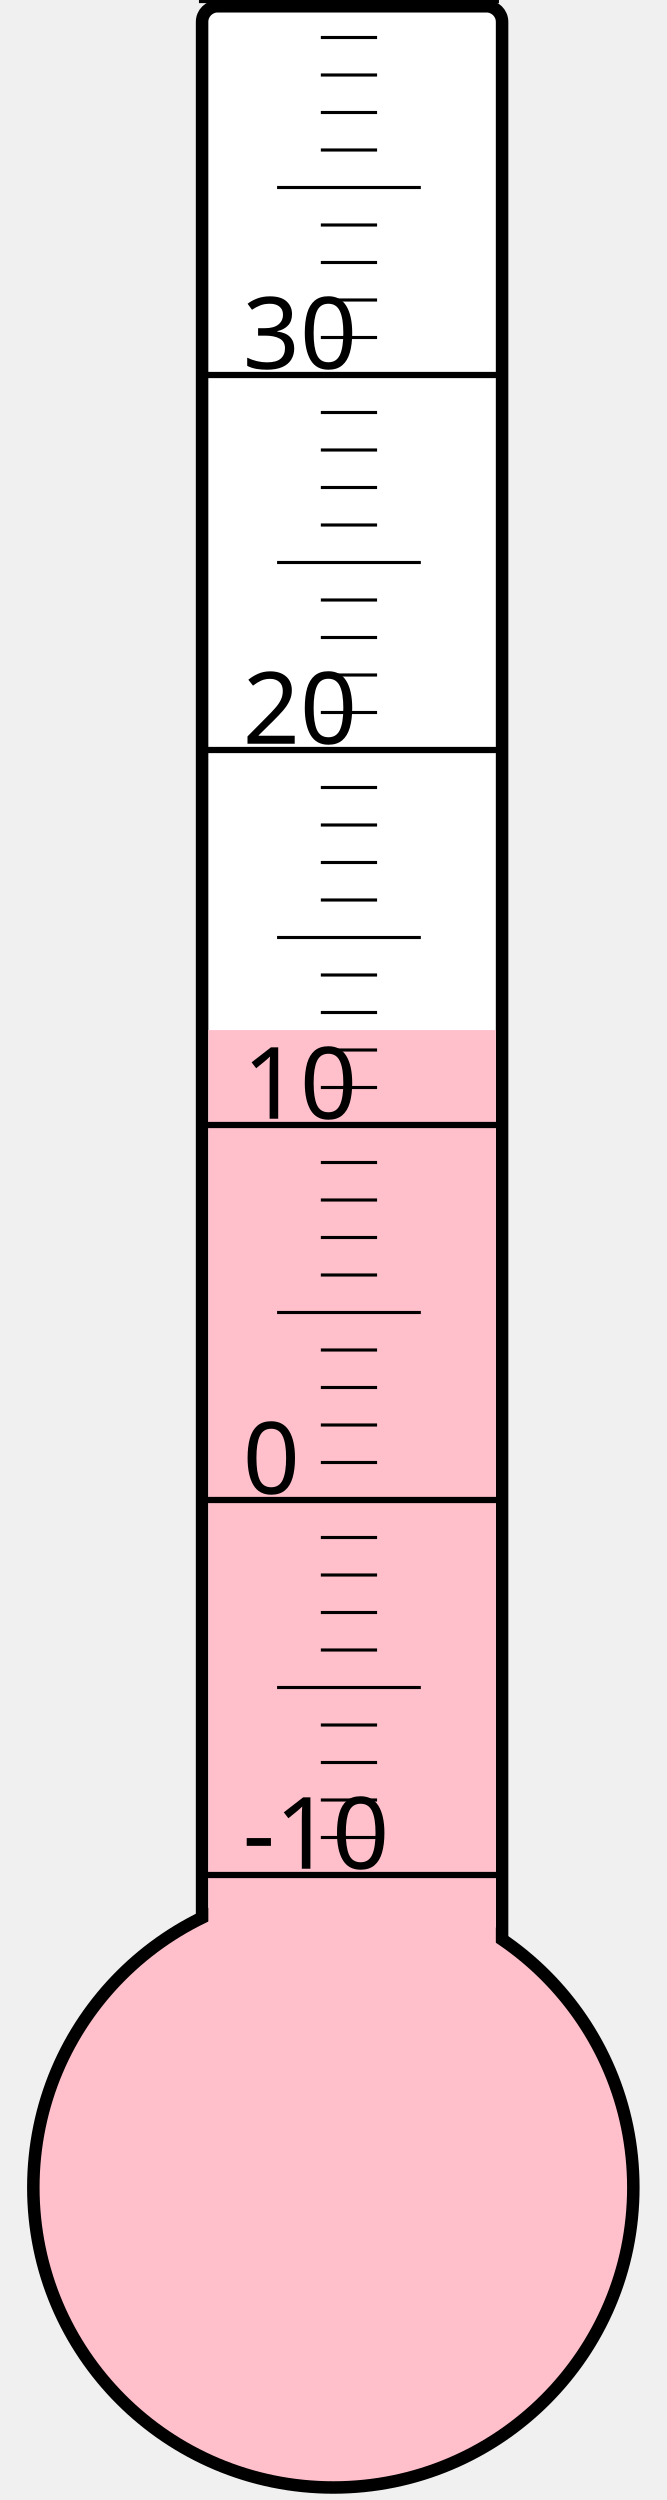
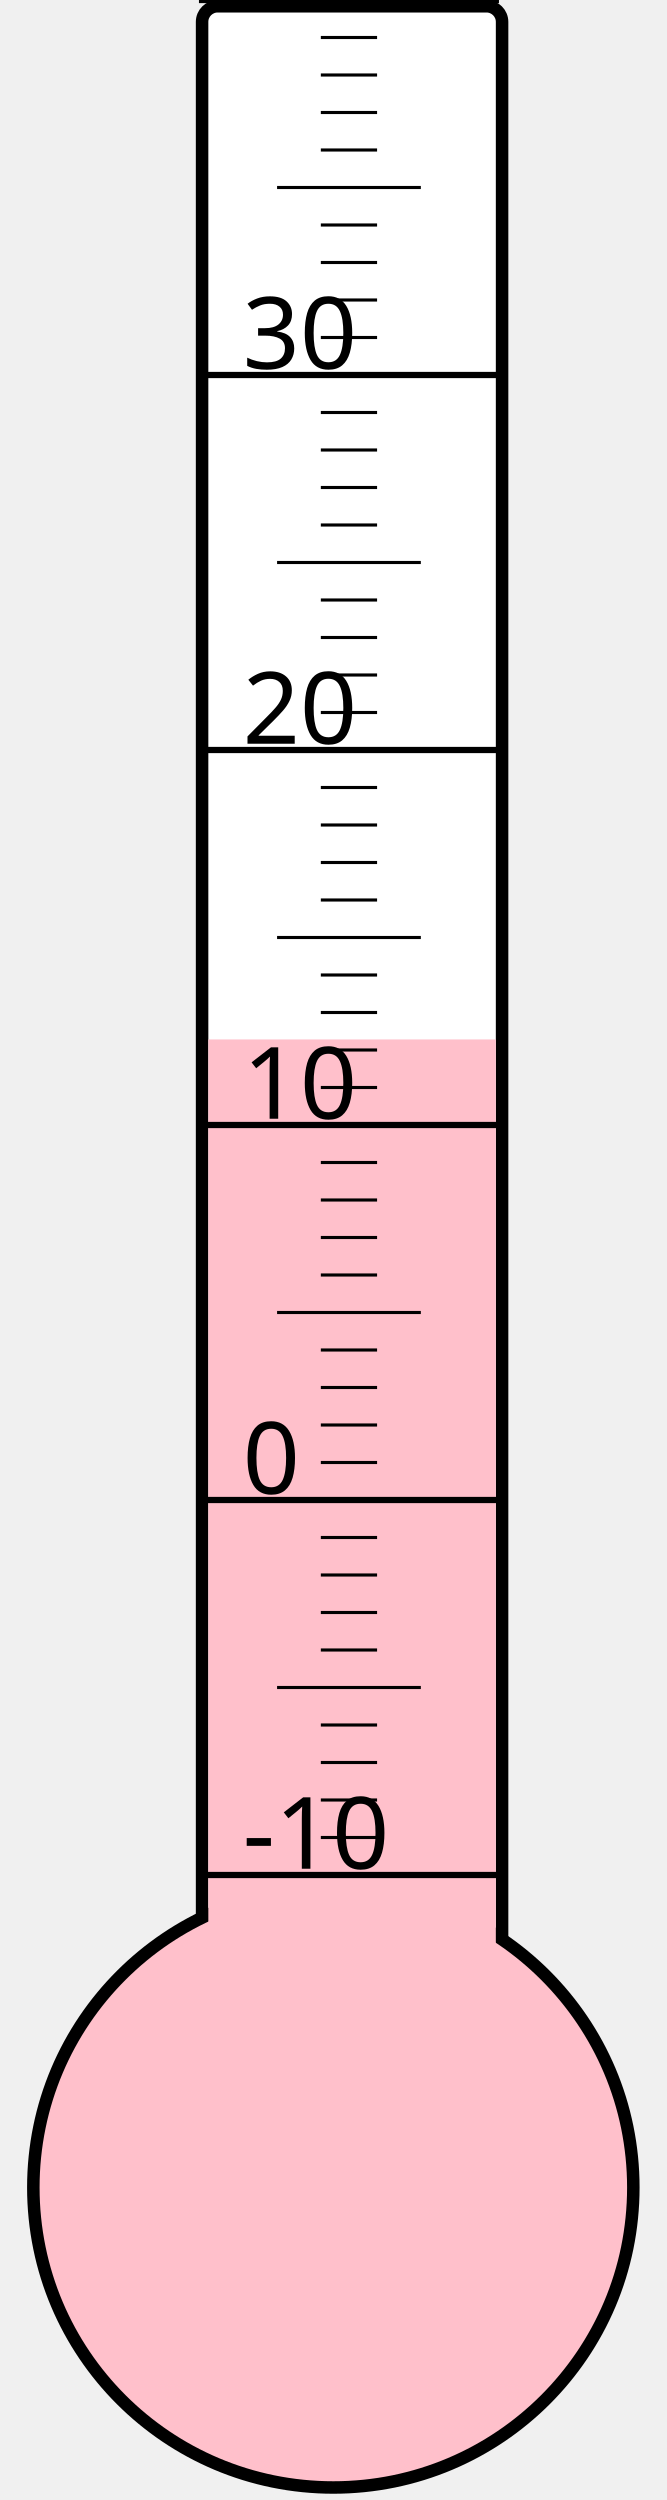
<svg xmlns="http://www.w3.org/2000/svg" width="40px" height="150px" viewBox="0 0 200 800">
  <rect width="200" height="800" x="0" y="0" style="fill: #ffffeb; fill-opacity: 0;" />
  <rect width="96" height="680" x="58" y="2" rx="5" ry="5" style="fill: white; fill-opacity: 1; stroke: black; stroke-width: 4;" />
  <circle cx="100" cy="700" r="96" style="fill: pink; stroke: black; stroke-width: 4;" />
-   <rect width="92" height="370.375" x="60" y="329.625" style="fill: pink; fill-opacity: 1; stroke-width: 0;" />
+   <rect width="92" height="367.375" x="60" y="332.625" style="fill: pink; fill-opacity: 1; stroke-width: 0;" />
  <text x="71" y="598" style="font-family: sans-serif; font-size: 24pt;">-10</text>
  <text x="71" y="478" style="font-family: sans-serif; font-size: 24pt;">0</text>
  <text x="71" y="358" style="font-family: sans-serif; font-size: 24pt;">10</text>
  <text x="71" y="238" style="font-family: sans-serif; font-size: 24pt;">20</text>
  <text x="71" y="118" style="font-family: sans-serif; font-size: 24pt;">30</text>
  <g style="stroke: black;">
    <line x1="57" y1="600" x2="153" y2="600" style="stroke-width: 2;" />
    <line x1="96" y1="588" x2="114" y2="588" style="stroke-width: 1;" />
    <line x1="96" y1="576" x2="114" y2="576" style="stroke-width: 1;" />
    <line x1="96" y1="564" x2="114" y2="564" style="stroke-width: 1;" />
    <line x1="96" y1="552" x2="114" y2="552" style="stroke-width: 1;" />
    <line x1="82" y1="540" x2="128" y2="540" style="stroke-width: 1;" />
    <line x1="96" y1="528" x2="114" y2="528" style="stroke-width: 1;" />
    <line x1="96" y1="516" x2="114" y2="516" style="stroke-width: 1;" />
    <line x1="96" y1="504" x2="114" y2="504" style="stroke-width: 1;" />
    <line x1="96" y1="492" x2="114" y2="492" style="stroke-width: 1;" />
    <line x1="57" y1="480" x2="153" y2="480" style="stroke-width: 2;" />
    <line x1="96" y1="468" x2="114" y2="468" style="stroke-width: 1;" />
    <line x1="96" y1="456" x2="114" y2="456" style="stroke-width: 1;" />
    <line x1="96" y1="444" x2="114" y2="444" style="stroke-width: 1;" />
    <line x1="96" y1="432" x2="114" y2="432" style="stroke-width: 1;" />
    <line x1="82" y1="420" x2="128" y2="420" style="stroke-width: 1;" />
    <line x1="96" y1="408" x2="114" y2="408" style="stroke-width: 1;" />
    <line x1="96" y1="396" x2="114" y2="396" style="stroke-width: 1;" />
    <line x1="96" y1="384" x2="114" y2="384" style="stroke-width: 1;" />
    <line x1="96" y1="372" x2="114" y2="372" style="stroke-width: 1;" />
    <line x1="57" y1="360" x2="153" y2="360" style="stroke-width: 2;" />
    <line x1="96" y1="348" x2="114" y2="348" style="stroke-width: 1;" />
    <line x1="96" y1="336" x2="114" y2="336" style="stroke-width: 1;" />
    <line x1="96" y1="324" x2="114" y2="324" style="stroke-width: 1;" />
    <line x1="96" y1="312" x2="114" y2="312" style="stroke-width: 1;" />
    <line x1="82" y1="300" x2="128" y2="300" style="stroke-width: 1;" />
    <line x1="96" y1="288" x2="114" y2="288" style="stroke-width: 1;" />
    <line x1="96" y1="276" x2="114" y2="276" style="stroke-width: 1;" />
    <line x1="96" y1="264" x2="114" y2="264" style="stroke-width: 1;" />
    <line x1="96" y1="252" x2="114" y2="252" style="stroke-width: 1;" />
    <line x1="57" y1="240" x2="153" y2="240" style="stroke-width: 2;" />
    <line x1="96" y1="228" x2="114" y2="228" style="stroke-width: 1;" />
    <line x1="96" y1="216" x2="114" y2="216" style="stroke-width: 1;" />
    <line x1="96" y1="204" x2="114" y2="204" style="stroke-width: 1;" />
    <line x1="96" y1="192" x2="114" y2="192" style="stroke-width: 1;" />
    <line x1="82" y1="180" x2="128" y2="180" style="stroke-width: 1;" />
    <line x1="96" y1="168" x2="114" y2="168" style="stroke-width: 1;" />
    <line x1="96" y1="156" x2="114" y2="156" style="stroke-width: 1;" />
    <line x1="96" y1="144" x2="114" y2="144" style="stroke-width: 1;" />
    <line x1="96" y1="132" x2="114" y2="132" style="stroke-width: 1;" />
    <line x1="57" y1="120" x2="153" y2="120" style="stroke-width: 2;" />
    <line x1="96" y1="108" x2="114" y2="108" style="stroke-width: 1;" />
    <line x1="96" y1="96" x2="114" y2="96" style="stroke-width: 1;" />
    <line x1="96" y1="84" x2="114" y2="84" style="stroke-width: 1;" />
    <line x1="96" y1="72" x2="114" y2="72" style="stroke-width: 1;" />
    <line x1="82" y1="60" x2="128" y2="60" style="stroke-width: 1;" />
    <line x1="96" y1="48" x2="114" y2="48" style="stroke-width: 1;" />
    <line x1="96" y1="36" x2="114" y2="36" style="stroke-width: 1;" />
    <line x1="96" y1="24" x2="114" y2="24" style="stroke-width: 1;" />
    <line x1="96" y1="12" x2="114" y2="12" style="stroke-width: 1;" />
    <line x1="57" y1="0" x2="153" y2="0" style="stroke-width: 2;" />
  </g>
</svg>
